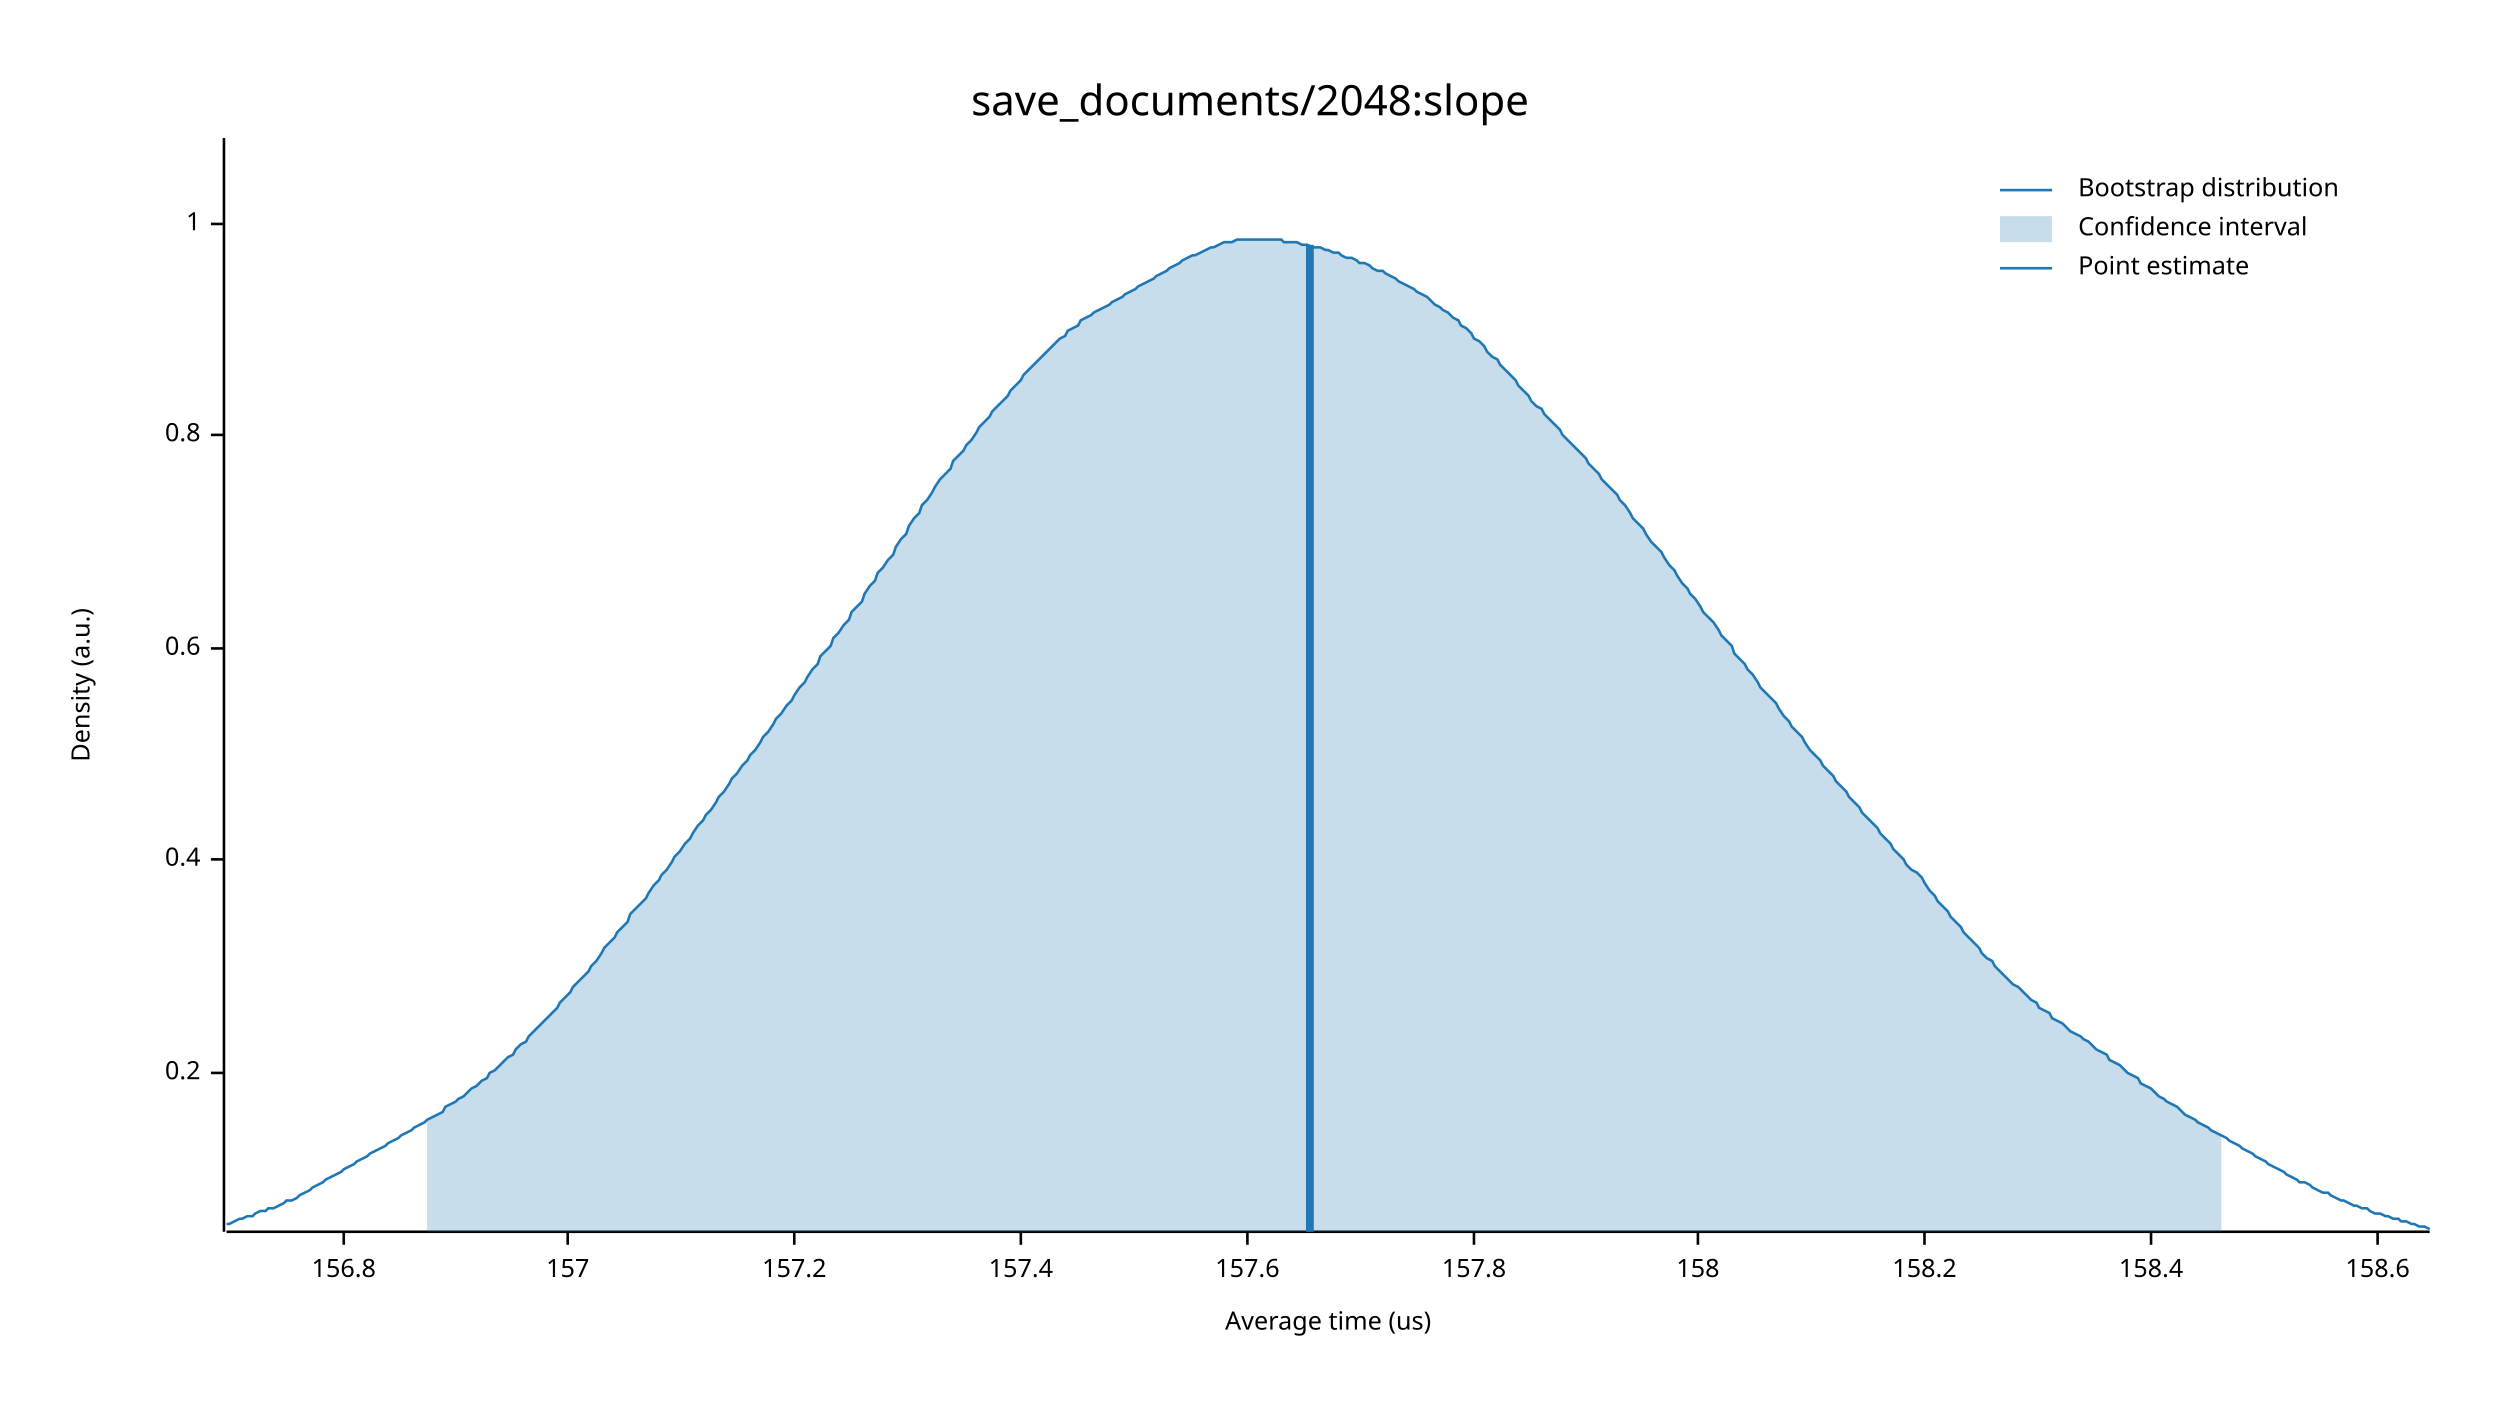
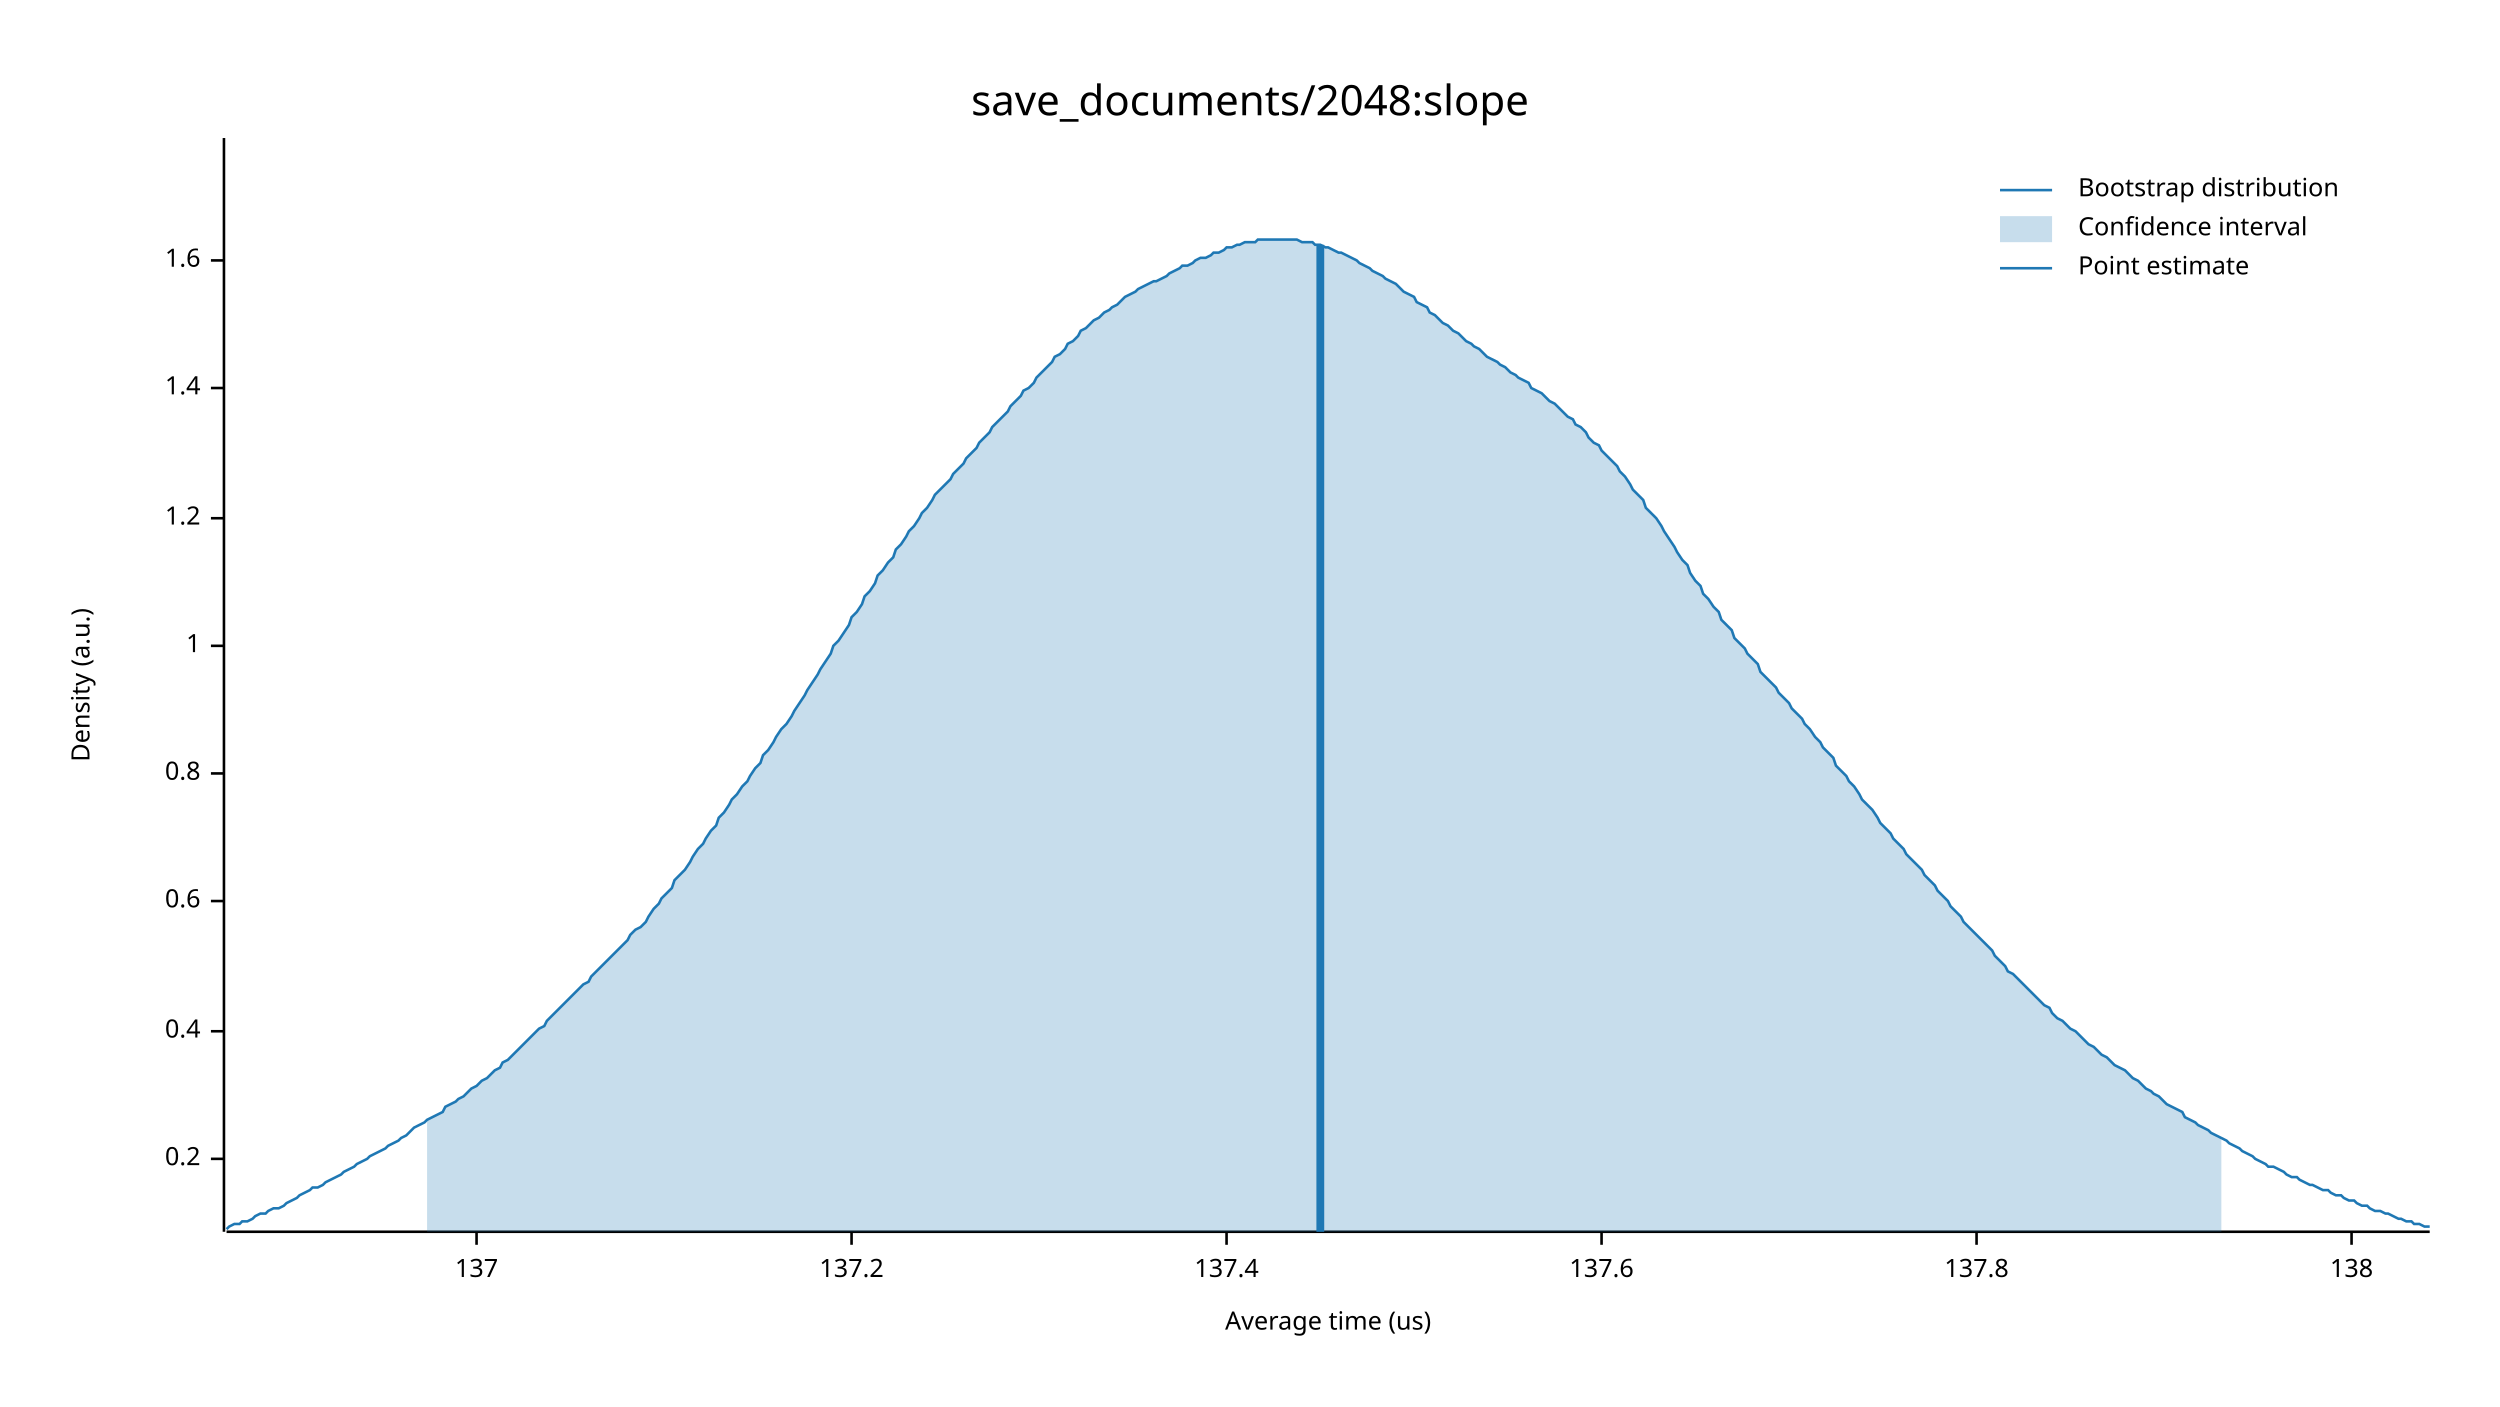
<svg xmlns="http://www.w3.org/2000/svg" width="960" height="540" viewBox="0 0 960 540">
  <text x="480" y="32" dy="0.76em" text-anchor="middle" font-family="sans-serif" font-size="16.129" opacity="1" fill="#000000">
save_documents/2048:slope
</text>
  <text x="27" y="263" dy="0.76em" text-anchor="middle" font-family="sans-serif" font-size="9.677" opacity="1" fill="#000000" transform="rotate(270, 27, 263)">
Density (a.u.)
</text>
  <text x="510" y="513" dy="-0.5ex" text-anchor="middle" font-family="sans-serif" font-size="9.677" opacity="1" fill="#000000">
Average time (us)
</text>
  <polyline fill="none" opacity="1" stroke="#000000" stroke-width="1" points="86,53 86,473 " />
-   <text x="77" y="412" dy="0.5ex" text-anchor="end" font-family="sans-serif" font-size="9.677" opacity="1" fill="#000000">
+   <text x="77" y="445" dy="0.5ex" text-anchor="end" font-family="sans-serif" font-size="9.677" opacity="1" fill="#000000">
0.2
</text>
-   <polyline fill="none" opacity="1" stroke="#000000" stroke-width="1" points="81,412 86,412 " />
-   <text x="77" y="330" dy="0.5ex" text-anchor="end" font-family="sans-serif" font-size="9.677" opacity="1" fill="#000000">
+   <polyline fill="none" opacity="1" stroke="#000000" stroke-width="1" points="81,445 86,445 " />
+   <text x="77" y="396" dy="0.5ex" text-anchor="end" font-family="sans-serif" font-size="9.677" opacity="1" fill="#000000">
0.4
</text>
-   <polyline fill="none" opacity="1" stroke="#000000" stroke-width="1" points="81,330 86,330 " />
-   <text x="77" y="249" dy="0.5ex" text-anchor="end" font-family="sans-serif" font-size="9.677" opacity="1" fill="#000000">
+   <polyline fill="none" opacity="1" stroke="#000000" stroke-width="1" points="81,396 86,396 " />
+   <text x="77" y="346" dy="0.5ex" text-anchor="end" font-family="sans-serif" font-size="9.677" opacity="1" fill="#000000">
0.6
</text>
-   <polyline fill="none" opacity="1" stroke="#000000" stroke-width="1" points="81,249 86,249 " />
-   <text x="77" y="167" dy="0.5ex" text-anchor="end" font-family="sans-serif" font-size="9.677" opacity="1" fill="#000000">
+   <polyline fill="none" opacity="1" stroke="#000000" stroke-width="1" points="81,346 86,346 " />
+   <text x="77" y="297" dy="0.5ex" text-anchor="end" font-family="sans-serif" font-size="9.677" opacity="1" fill="#000000">
0.8
</text>
-   <polyline fill="none" opacity="1" stroke="#000000" stroke-width="1" points="81,167 86,167 " />
-   <text x="77" y="86" dy="0.5ex" text-anchor="end" font-family="sans-serif" font-size="9.677" opacity="1" fill="#000000">
+   <polyline fill="none" opacity="1" stroke="#000000" stroke-width="1" points="81,297 86,297 " />
+   <text x="77" y="248" dy="0.5ex" text-anchor="end" font-family="sans-serif" font-size="9.677" opacity="1" fill="#000000">
1
</text>
-   <polyline fill="none" opacity="1" stroke="#000000" stroke-width="1" points="81,86 86,86 " />
+   <polyline fill="none" opacity="1" stroke="#000000" stroke-width="1" points="81,248 86,248 " />
+   <text x="77" y="199" dy="0.5ex" text-anchor="end" font-family="sans-serif" font-size="9.677" opacity="1" fill="#000000">
+ 1.2
+ </text>
+   <polyline fill="none" opacity="1" stroke="#000000" stroke-width="1" points="81,199 86,199 " />
+   <text x="77" y="149" dy="0.5ex" text-anchor="end" font-family="sans-serif" font-size="9.677" opacity="1" fill="#000000">
+ 1.4
+ </text>
+   <polyline fill="none" opacity="1" stroke="#000000" stroke-width="1" points="81,149 86,149 " />
+   <text x="77" y="100" dy="0.5ex" text-anchor="end" font-family="sans-serif" font-size="9.677" opacity="1" fill="#000000">
+ 1.6
+ </text>
+   <polyline fill="none" opacity="1" stroke="#000000" stroke-width="1" points="81,100 86,100 " />
  <polyline fill="none" opacity="1" stroke="#000000" stroke-width="1" points="87,473 933,473 " />
-   <text x="132" y="483" dy="0.76em" text-anchor="middle" font-family="sans-serif" font-size="9.677" opacity="1" fill="#000000">
- 156.8
+   <text x="183" y="483" dy="0.76em" text-anchor="middle" font-family="sans-serif" font-size="9.677" opacity="1" fill="#000000">
+ 137
</text>
-   <polyline fill="none" opacity="1" stroke="#000000" stroke-width="1" points="132,473 132,478 " />
-   <text x="218" y="483" dy="0.76em" text-anchor="middle" font-family="sans-serif" font-size="9.677" opacity="1" fill="#000000">
- 157
+   <polyline fill="none" opacity="1" stroke="#000000" stroke-width="1" points="183,473 183,478 " />
+   <text x="327" y="483" dy="0.76em" text-anchor="middle" font-family="sans-serif" font-size="9.677" opacity="1" fill="#000000">
+ 137.2
</text>
-   <polyline fill="none" opacity="1" stroke="#000000" stroke-width="1" points="218,473 218,478 " />
-   <text x="305" y="483" dy="0.76em" text-anchor="middle" font-family="sans-serif" font-size="9.677" opacity="1" fill="#000000">
- 157.2
+   <polyline fill="none" opacity="1" stroke="#000000" stroke-width="1" points="327,473 327,478 " />
+   <text x="471" y="483" dy="0.76em" text-anchor="middle" font-family="sans-serif" font-size="9.677" opacity="1" fill="#000000">
+ 137.4
</text>
-   <polyline fill="none" opacity="1" stroke="#000000" stroke-width="1" points="305,473 305,478 " />
-   <text x="392" y="483" dy="0.76em" text-anchor="middle" font-family="sans-serif" font-size="9.677" opacity="1" fill="#000000">
- 157.4
+   <polyline fill="none" opacity="1" stroke="#000000" stroke-width="1" points="471,473 471,478 " />
+   <text x="615" y="483" dy="0.76em" text-anchor="middle" font-family="sans-serif" font-size="9.677" opacity="1" fill="#000000">
+ 137.6
</text>
-   <polyline fill="none" opacity="1" stroke="#000000" stroke-width="1" points="392,473 392,478 " />
-   <text x="479" y="483" dy="0.76em" text-anchor="middle" font-family="sans-serif" font-size="9.677" opacity="1" fill="#000000">
- 157.6
+   <polyline fill="none" opacity="1" stroke="#000000" stroke-width="1" points="615,473 615,478 " />
+   <text x="759" y="483" dy="0.76em" text-anchor="middle" font-family="sans-serif" font-size="9.677" opacity="1" fill="#000000">
+ 137.8
</text>
-   <polyline fill="none" opacity="1" stroke="#000000" stroke-width="1" points="479,473 479,478 " />
-   <text x="566" y="483" dy="0.76em" text-anchor="middle" font-family="sans-serif" font-size="9.677" opacity="1" fill="#000000">
- 157.8
+   <polyline fill="none" opacity="1" stroke="#000000" stroke-width="1" points="759,473 759,478 " />
+   <text x="903" y="483" dy="0.76em" text-anchor="middle" font-family="sans-serif" font-size="9.677" opacity="1" fill="#000000">
+ 138
</text>
-   <polyline fill="none" opacity="1" stroke="#000000" stroke-width="1" points="566,473 566,478 " />
-   <text x="652" y="483" dy="0.76em" text-anchor="middle" font-family="sans-serif" font-size="9.677" opacity="1" fill="#000000">
- 158
- </text>
-   <polyline fill="none" opacity="1" stroke="#000000" stroke-width="1" points="652,473 652,478 " />
-   <text x="739" y="483" dy="0.76em" text-anchor="middle" font-family="sans-serif" font-size="9.677" opacity="1" fill="#000000">
- 158.2
- </text>
-   <polyline fill="none" opacity="1" stroke="#000000" stroke-width="1" points="739,473 739,478 " />
-   <text x="826" y="483" dy="0.76em" text-anchor="middle" font-family="sans-serif" font-size="9.677" opacity="1" fill="#000000">
- 158.4
- </text>
-   <polyline fill="none" opacity="1" stroke="#000000" stroke-width="1" points="826,473 826,478 " />
-   <text x="913" y="483" dy="0.76em" text-anchor="middle" font-family="sans-serif" font-size="9.677" opacity="1" fill="#000000">
- 158.6
- </text>
-   <polyline fill="none" opacity="1" stroke="#000000" stroke-width="1" points="913,473 913,478 " />
-   <polyline fill="none" opacity="1" stroke="#1F78B4" stroke-width="1" points="87,470 88,470 90,469 92,468 93,468 95,467 97,467 98,466 100,465 102,465 103,464 105,464 107,463 109,462 110,461 112,461 114,460 115,459 117,458 119,457 120,456 122,455 124,454 125,453 127,452 129,451 131,450 132,449 134,448 136,447 137,446 139,445 141,444 142,443 144,442 146,441 148,440 149,439 151,438 153,437 154,436 156,435 158,434 159,433 161,432 163,431 164,430 166,429 168,428 170,427 171,425 173,424 175,423 176,422 178,421 180,419 181,418 183,417 185,415 187,414 188,412 190,411 192,409 193,408 195,406 197,405 198,403 200,401 202,400 203,398 205,396 207,394 209,392 210,391 212,389 214,387 215,385 217,383 219,381 220,379 222,377 224,375 226,373 227,371 229,369 231,366 232,364 234,362 236,360 237,358 239,356 241,354 242,351 244,349 246,347 248,345 249,343 251,340 253,338 254,336 256,334 258,331 259,329 261,327 263,324 265,322 266,320 268,317 270,315 271,313 273,311 275,308 276,306 278,304 280,301 281,299 283,297 285,294 287,292 288,290 290,288 292,285 293,283 295,281 297,278 298,276 300,274 302,271 304,269 305,267 307,264 309,262 310,260 312,257 314,255 315,252 317,250 319,248 320,245 322,243 324,240 326,238 327,235 329,233 331,231 332,228 334,225 336,223 337,220 339,218 341,215 343,213 344,210 346,207 348,205 349,202 351,199 353,197 354,194 356,192 358,189 359,187 361,184 363,182 365,180 366,177 368,175 370,173 371,171 373,169 375,166 376,164 378,162 380,160 381,158 383,156 385,154 387,152 388,150 390,148 392,146 393,144 395,142 397,140 398,139 400,137 402,135 404,133 405,132 407,130 409,129 410,127 412,126 414,125 415,123 417,122 419,121 420,120 422,119 424,118 426,117 427,116 429,115 431,114 432,113 434,112 436,111 437,110 439,109 441,108 443,107 444,106 446,105 448,104 449,103 451,102 453,101 454,100 456,99 458,98 459,98 461,97 463,96 465,95 466,95 468,94 470,93 471,93 473,93 475,92 476,92 478,92 480,92 482,92 483,92 485,92 487,92 488,92 490,92 492,92 493,93 495,93 497,93 498,93 500,94 502,94 504,95 505,95 507,95 509,96 510,96 512,97 514,97 515,98 517,99 519,99 521,100 522,101 524,101 526,102 527,103 529,104 531,104 532,105 534,106 536,107 537,108 539,109 541,110 543,111 544,112 546,113 548,114 549,115 551,117 553,118 554,119 556,120 558,122 560,123 561,125 563,126 565,128 566,130 568,131 570,133 571,135 573,137 575,138 576,140 578,142 580,144 582,146 583,148 585,150 587,152 588,154 590,156 592,157 593,159 595,161 597,163 599,165 600,167 602,169 604,171 605,172 607,174 609,176 610,178 612,180 614,182 615,184 617,186 619,188 621,190 622,192 624,194 626,197 627,199 629,201 631,203 632,205 634,208 636,210 638,212 639,214 641,217 643,219 644,221 646,224 648,226 649,228 651,230 653,233 654,235 656,237 658,239 660,242 661,244 663,246 665,248 666,251 668,253 670,255 671,257 673,259 675,262 676,264 678,266 680,268 682,270 683,272 685,275 687,277 688,279 690,281 692,283 693,285 695,288 697,290 699,292 700,294 702,296 704,298 705,300 707,302 709,304 710,306 712,308 714,310 715,312 717,314 719,316 721,318 722,320 724,322 726,324 727,326 729,328 731,330 732,332 734,334 736,335 738,337 739,339 741,342 743,344 744,346 746,348 748,350 749,352 751,354 753,356 754,358 756,360 758,362 760,364 761,366 763,368 765,369 766,371 768,373 770,375 771,376 773,378 775,379 777,381 778,382 780,384 782,385 783,387 785,388 787,389 788,391 790,392 792,393 793,394 795,396 797,397 799,398 800,399 802,400 804,402 805,403 807,404 809,405 810,407 812,408 814,409 816,411 817,412 819,413 821,414 822,416 824,417 826,418 827,419 829,421 831,422 832,423 834,424 836,425 838,427 839,428 841,429 843,430 844,431 846,432 848,433 849,434 851,435 853,436 855,437 856,438 858,439 860,440 861,441 863,442 865,443 866,444 868,445 870,446 871,447 873,448 875,449 877,450 878,451 880,452 882,453 883,454 885,454 887,455 888,456 890,457 892,458 894,458 895,459 897,460 899,461 900,461 902,462 904,463 905,463 907,464 909,464 910,465 912,466 914,466 916,467 917,467 919,468 921,468 922,469 924,469 926,470 927,470 929,471 931,471 933,472 " />
-   <polygon opacity="0.25" fill="#1F78B4" points="164,430 166,429 168,428 170,427 171,425 173,424 175,423 176,422 178,421 180,419 181,418 183,417 185,415 187,414 188,412 190,411 192,409 193,408 195,406 197,405 198,403 200,401 202,400 203,398 205,396 207,394 209,392 210,391 212,389 214,387 215,385 217,383 219,381 220,379 222,377 224,375 226,373 227,371 229,369 231,366 232,364 234,362 236,360 237,358 239,356 241,354 242,351 244,349 246,347 248,345 249,343 251,340 253,338 254,336 256,334 258,331 259,329 261,327 263,324 265,322 266,320 268,317 270,315 271,313 273,311 275,308 276,306 278,304 280,301 281,299 283,297 285,294 287,292 288,290 290,288 292,285 293,283 295,281 297,278 298,276 300,274 302,271 304,269 305,267 307,264 309,262 310,260 312,257 314,255 315,252 317,250 319,248 320,245 322,243 324,240 326,238 327,235 329,233 331,231 332,228 334,225 336,223 337,220 339,218 341,215 343,213 344,210 346,207 348,205 349,202 351,199 353,197 354,194 356,192 358,189 359,187 361,184 363,182 365,180 366,177 368,175 370,173 371,171 373,169 375,166 376,164 378,162 380,160 381,158 383,156 385,154 387,152 388,150 390,148 392,146 393,144 395,142 397,140 398,139 400,137 402,135 404,133 405,132 407,130 409,129 410,127 412,126 414,125 415,123 417,122 419,121 420,120 422,119 424,118 426,117 427,116 429,115 431,114 432,113 434,112 436,111 437,110 439,109 441,108 443,107 444,106 446,105 448,104 449,103 451,102 453,101 454,100 456,99 458,98 459,98 461,97 463,96 465,95 466,95 468,94 470,93 471,93 473,93 475,92 476,92 478,92 480,92 482,92 483,92 485,92 487,92 488,92 490,92 492,92 493,93 495,93 497,93 498,93 500,94 502,94 504,95 505,95 507,95 509,96 510,96 512,97 514,97 515,98 517,99 519,99 521,100 522,101 524,101 526,102 527,103 529,104 531,104 532,105 534,106 536,107 537,108 539,109 541,110 543,111 544,112 546,113 548,114 549,115 551,117 553,118 554,119 556,120 558,122 560,123 561,125 563,126 565,128 566,130 568,131 570,133 571,135 573,137 575,138 576,140 578,142 580,144 582,146 583,148 585,150 587,152 588,154 590,156 592,157 593,159 595,161 597,163 599,165 600,167 602,169 604,171 605,172 607,174 609,176 610,178 612,180 614,182 615,184 617,186 619,188 621,190 622,192 624,194 626,197 627,199 629,201 631,203 632,205 634,208 636,210 638,212 639,214 641,217 643,219 644,221 646,224 648,226 649,228 651,230 653,233 654,235 656,237 658,239 660,242 661,244 663,246 665,248 666,251 668,253 670,255 671,257 673,259 675,262 676,264 678,266 680,268 682,270 683,272 685,275 687,277 688,279 690,281 692,283 693,285 695,288 697,290 699,292 700,294 702,296 704,298 705,300 707,302 709,304 710,306 712,308 714,310 715,312 717,314 719,316 721,318 722,320 724,322 726,324 727,326 729,328 731,330 732,332 734,334 736,335 738,337 739,339 741,342 743,344 744,346 746,348 748,350 749,352 751,354 753,356 754,358 756,360 758,362 760,364 761,366 763,368 765,369 766,371 768,373 770,375 771,376 773,378 775,379 777,381 778,382 780,384 782,385 783,387 785,388 787,389 788,391 790,392 792,393 793,394 795,396 797,397 799,398 800,399 802,400 804,402 805,403 807,404 809,405 810,407 812,408 814,409 816,411 817,412 819,413 821,414 822,416 824,417 826,418 827,419 829,421 831,422 832,423 834,424 836,425 838,427 839,428 841,429 843,430 844,431 846,432 848,433 849,434 851,435 853,436 853,473 164,473 " />
-   <polyline fill="none" opacity="1" stroke="#1F78B4" stroke-width="3" points="503,473 503,94 " />
+   <polyline fill="none" opacity="1" stroke="#000000" stroke-width="1" points="903,473 903,478 " />
+   <polyline fill="none" opacity="1" stroke="#1F78B4" stroke-width="1" points="87,472 88,471 90,470 92,470 93,469 95,469 97,468 98,467 100,466 102,466 103,465 105,464 107,464 109,463 110,462 112,461 114,460 115,459 117,458 119,457 120,456 122,456 124,455 125,454 127,453 129,452 131,451 132,450 134,449 136,448 137,447 139,446 141,445 142,444 144,443 146,442 148,441 149,440 151,439 153,438 154,437 156,436 158,434 159,433 161,432 163,431 164,430 166,429 168,428 170,427 171,425 173,424 175,423 176,422 178,421 180,419 181,418 183,417 185,415 187,414 188,413 190,411 192,410 193,408 195,407 197,405 198,404 200,402 202,400 203,399 205,397 207,395 209,394 210,392 212,390 214,388 215,387 217,385 219,383 220,382 222,380 224,378 226,377 227,375 229,373 231,371 232,370 234,368 236,366 237,365 239,363 241,361 242,359 244,357 246,356 248,354 249,352 251,349 253,347 254,345 256,343 258,341 259,338 261,336 263,334 265,331 266,329 268,326 270,324 271,322 273,319 275,317 276,314 278,312 280,309 281,307 283,305 285,302 287,300 288,298 290,295 292,293 293,290 295,288 297,285 298,283 300,280 302,278 304,275 305,273 307,270 309,267 310,265 312,262 314,259 315,257 317,254 319,251 320,248 322,246 324,243 326,240 327,237 329,235 331,232 332,229 334,227 336,224 337,221 339,219 341,216 343,214 344,211 346,209 348,206 349,204 351,202 353,199 354,197 356,195 358,192 359,190 361,188 363,186 365,184 366,182 368,180 370,178 371,176 373,174 375,172 376,170 378,168 380,166 381,164 383,162 385,160 387,158 388,156 390,154 392,152 393,150 395,149 397,147 398,145 400,143 402,141 404,139 405,137 407,136 409,134 410,132 412,131 414,129 415,127 417,126 419,124 420,123 422,122 424,120 426,119 427,118 429,117 431,115 432,114 434,113 436,112 437,111 439,110 441,109 443,108 444,108 446,107 448,106 449,105 451,104 453,103 454,102 456,102 458,101 459,100 461,99 463,99 465,98 466,97 468,97 470,96 471,95 473,95 475,94 476,94 478,93 480,93 482,93 483,92 485,92 487,92 488,92 490,92 492,92 493,92 495,92 497,92 498,92 500,93 502,93 504,93 505,94 507,94 509,95 510,95 512,96 514,97 515,97 517,98 519,99 521,100 522,101 524,102 526,103 527,104 529,105 531,106 532,107 534,108 536,109 537,110 539,112 541,113 543,114 544,116 546,117 548,118 549,120 551,121 553,123 554,124 556,125 558,127 560,128 561,129 563,131 565,132 566,133 568,134 570,136 571,137 573,138 575,139 576,140 578,141 580,143 582,144 583,145 585,146 587,147 588,149 590,150 592,151 593,152 595,154 597,155 599,157 600,158 602,160 604,161 605,163 607,164 609,166 610,168 612,170 614,171 615,173 617,175 619,177 621,179 622,181 624,183 626,186 627,188 629,190 631,192 632,195 634,197 636,199 638,202 639,204 641,207 643,210 644,212 646,215 648,217 649,220 651,223 653,225 654,228 656,230 658,233 660,235 661,238 663,240 665,242 666,245 668,247 670,249 671,251 673,253 675,255 676,258 678,260 680,262 682,264 683,266 685,268 687,270 688,272 690,274 692,276 693,278 695,280 697,283 699,285 700,287 702,289 704,291 705,294 707,296 709,298 710,300 712,302 714,305 715,307 717,309 719,311 721,314 722,316 724,318 726,320 727,322 729,324 731,326 732,328 734,330 736,332 738,334 739,336 741,338 743,340 744,342 746,344 748,346 749,348 751,350 753,352 754,354 756,356 758,358 760,360 761,361 763,363 765,365 766,367 768,369 770,371 771,373 773,374 775,376 777,378 778,379 780,381 782,383 783,384 785,386 787,387 788,389 790,391 792,392 793,393 795,395 797,396 799,398 800,399 802,401 804,402 805,403 807,405 809,406 810,407 812,409 814,410 816,411 817,412 819,414 821,415 822,416 824,418 826,419 827,420 829,421 831,423 832,424 834,425 836,426 838,427 839,429 841,430 843,431 844,432 846,433 848,434 849,435 851,436 853,437 855,438 856,439 858,440 860,441 861,442 863,443 865,444 866,445 868,446 870,447 871,448 873,448 875,449 877,450 878,451 880,452 882,452 883,453 885,454 887,455 888,455 890,456 892,457 894,457 895,458 897,459 899,459 900,460 902,461 904,461 905,462 907,463 909,463 910,464 912,465 914,465 916,466 917,466 919,467 921,468 922,468 924,469 926,469 927,470 929,470 931,471 933,471 " />
+   <polygon opacity="0.25" fill="#1F78B4" points="164,430 166,429 168,428 170,427 171,425 173,424 175,423 176,422 178,421 180,419 181,418 183,417 185,415 187,414 188,413 190,411 192,410 193,408 195,407 197,405 198,404 200,402 202,400 203,399 205,397 207,395 209,394 210,392 212,390 214,388 215,387 217,385 219,383 220,382 222,380 224,378 226,377 227,375 229,373 231,371 232,370 234,368 236,366 237,365 239,363 241,361 242,359 244,357 246,356 248,354 249,352 251,349 253,347 254,345 256,343 258,341 259,338 261,336 263,334 265,331 266,329 268,326 270,324 271,322 273,319 275,317 276,314 278,312 280,309 281,307 283,305 285,302 287,300 288,298 290,295 292,293 293,290 295,288 297,285 298,283 300,280 302,278 304,275 305,273 307,270 309,267 310,265 312,262 314,259 315,257 317,254 319,251 320,248 322,246 324,243 326,240 327,237 329,235 331,232 332,229 334,227 336,224 337,221 339,219 341,216 343,214 344,211 346,209 348,206 349,204 351,202 353,199 354,197 356,195 358,192 359,190 361,188 363,186 365,184 366,182 368,180 370,178 371,176 373,174 375,172 376,170 378,168 380,166 381,164 383,162 385,160 387,158 388,156 390,154 392,152 393,150 395,149 397,147 398,145 400,143 402,141 404,139 405,137 407,136 409,134 410,132 412,131 414,129 415,127 417,126 419,124 420,123 422,122 424,120 426,119 427,118 429,117 431,115 432,114 434,113 436,112 437,111 439,110 441,109 443,108 444,108 446,107 448,106 449,105 451,104 453,103 454,102 456,102 458,101 459,100 461,99 463,99 465,98 466,97 468,97 470,96 471,95 473,95 475,94 476,94 478,93 480,93 482,93 483,92 485,92 487,92 488,92 490,92 492,92 493,92 495,92 497,92 498,92 500,93 502,93 504,93 505,94 507,94 509,95 510,95 512,96 514,97 515,97 517,98 519,99 521,100 522,101 524,102 526,103 527,104 529,105 531,106 532,107 534,108 536,109 537,110 539,112 541,113 543,114 544,116 546,117 548,118 549,120 551,121 553,123 554,124 556,125 558,127 560,128 561,129 563,131 565,132 566,133 568,134 570,136 571,137 573,138 575,139 576,140 578,141 580,143 582,144 583,145 585,146 587,147 588,149 590,150 592,151 593,152 595,154 597,155 599,157 600,158 602,160 604,161 605,163 607,164 609,166 610,168 612,170 614,171 615,173 617,175 619,177 621,179 622,181 624,183 626,186 627,188 629,190 631,192 632,195 634,197 636,199 638,202 639,204 641,207 643,210 644,212 646,215 648,217 649,220 651,223 653,225 654,228 656,230 658,233 660,235 661,238 663,240 665,242 666,245 668,247 670,249 671,251 673,253 675,255 676,258 678,260 680,262 682,264 683,266 685,268 687,270 688,272 690,274 692,276 693,278 695,280 697,283 699,285 700,287 702,289 704,291 705,294 707,296 709,298 710,300 712,302 714,305 715,307 717,309 719,311 721,314 722,316 724,318 726,320 727,322 729,324 731,326 732,328 734,330 736,332 738,334 739,336 741,338 743,340 744,342 746,344 748,346 749,348 751,350 753,352 754,354 756,356 758,358 760,360 761,361 763,363 765,365 766,367 768,369 770,371 771,373 773,374 775,376 777,378 778,379 780,381 782,383 783,384 785,386 787,387 788,389 790,391 792,392 793,393 795,395 797,396 799,398 800,399 802,401 804,402 805,403 807,405 809,406 810,407 812,409 814,410 816,411 817,412 819,414 821,415 822,416 824,418 826,419 827,420 829,421 831,423 832,424 834,425 836,426 838,427 839,429 841,430 843,431 844,432 846,433 848,434 849,435 851,436 853,437 853,473 164,473 " />
+   <polyline fill="none" opacity="1" stroke="#1F78B4" stroke-width="3" points="507,473 507,94 " />
  <text x="798" y="68" dy="0.76em" text-anchor="start" font-family="sans-serif" font-size="9.677" opacity="1" fill="#000000">
Bootstrap distribution
</text>
  <text x="798" y="83" dy="0.76em" text-anchor="start" font-family="sans-serif" font-size="9.677" opacity="1" fill="#000000">
Confidence interval
</text>
  <text x="798" y="98" dy="0.76em" text-anchor="start" font-family="sans-serif" font-size="9.677" opacity="1" fill="#000000">
Point estimate
</text>
  <polyline fill="none" opacity="1" stroke="#1F78B4" stroke-width="1" points="768,73 788,73 " />
  <rect x="768" y="83" width="20" height="10" opacity="0.25" fill="#1F78B4" stroke="none" />
  <polyline fill="none" opacity="1" stroke="#1F78B4" stroke-width="1" points="768,103 788,103 " />
</svg>
